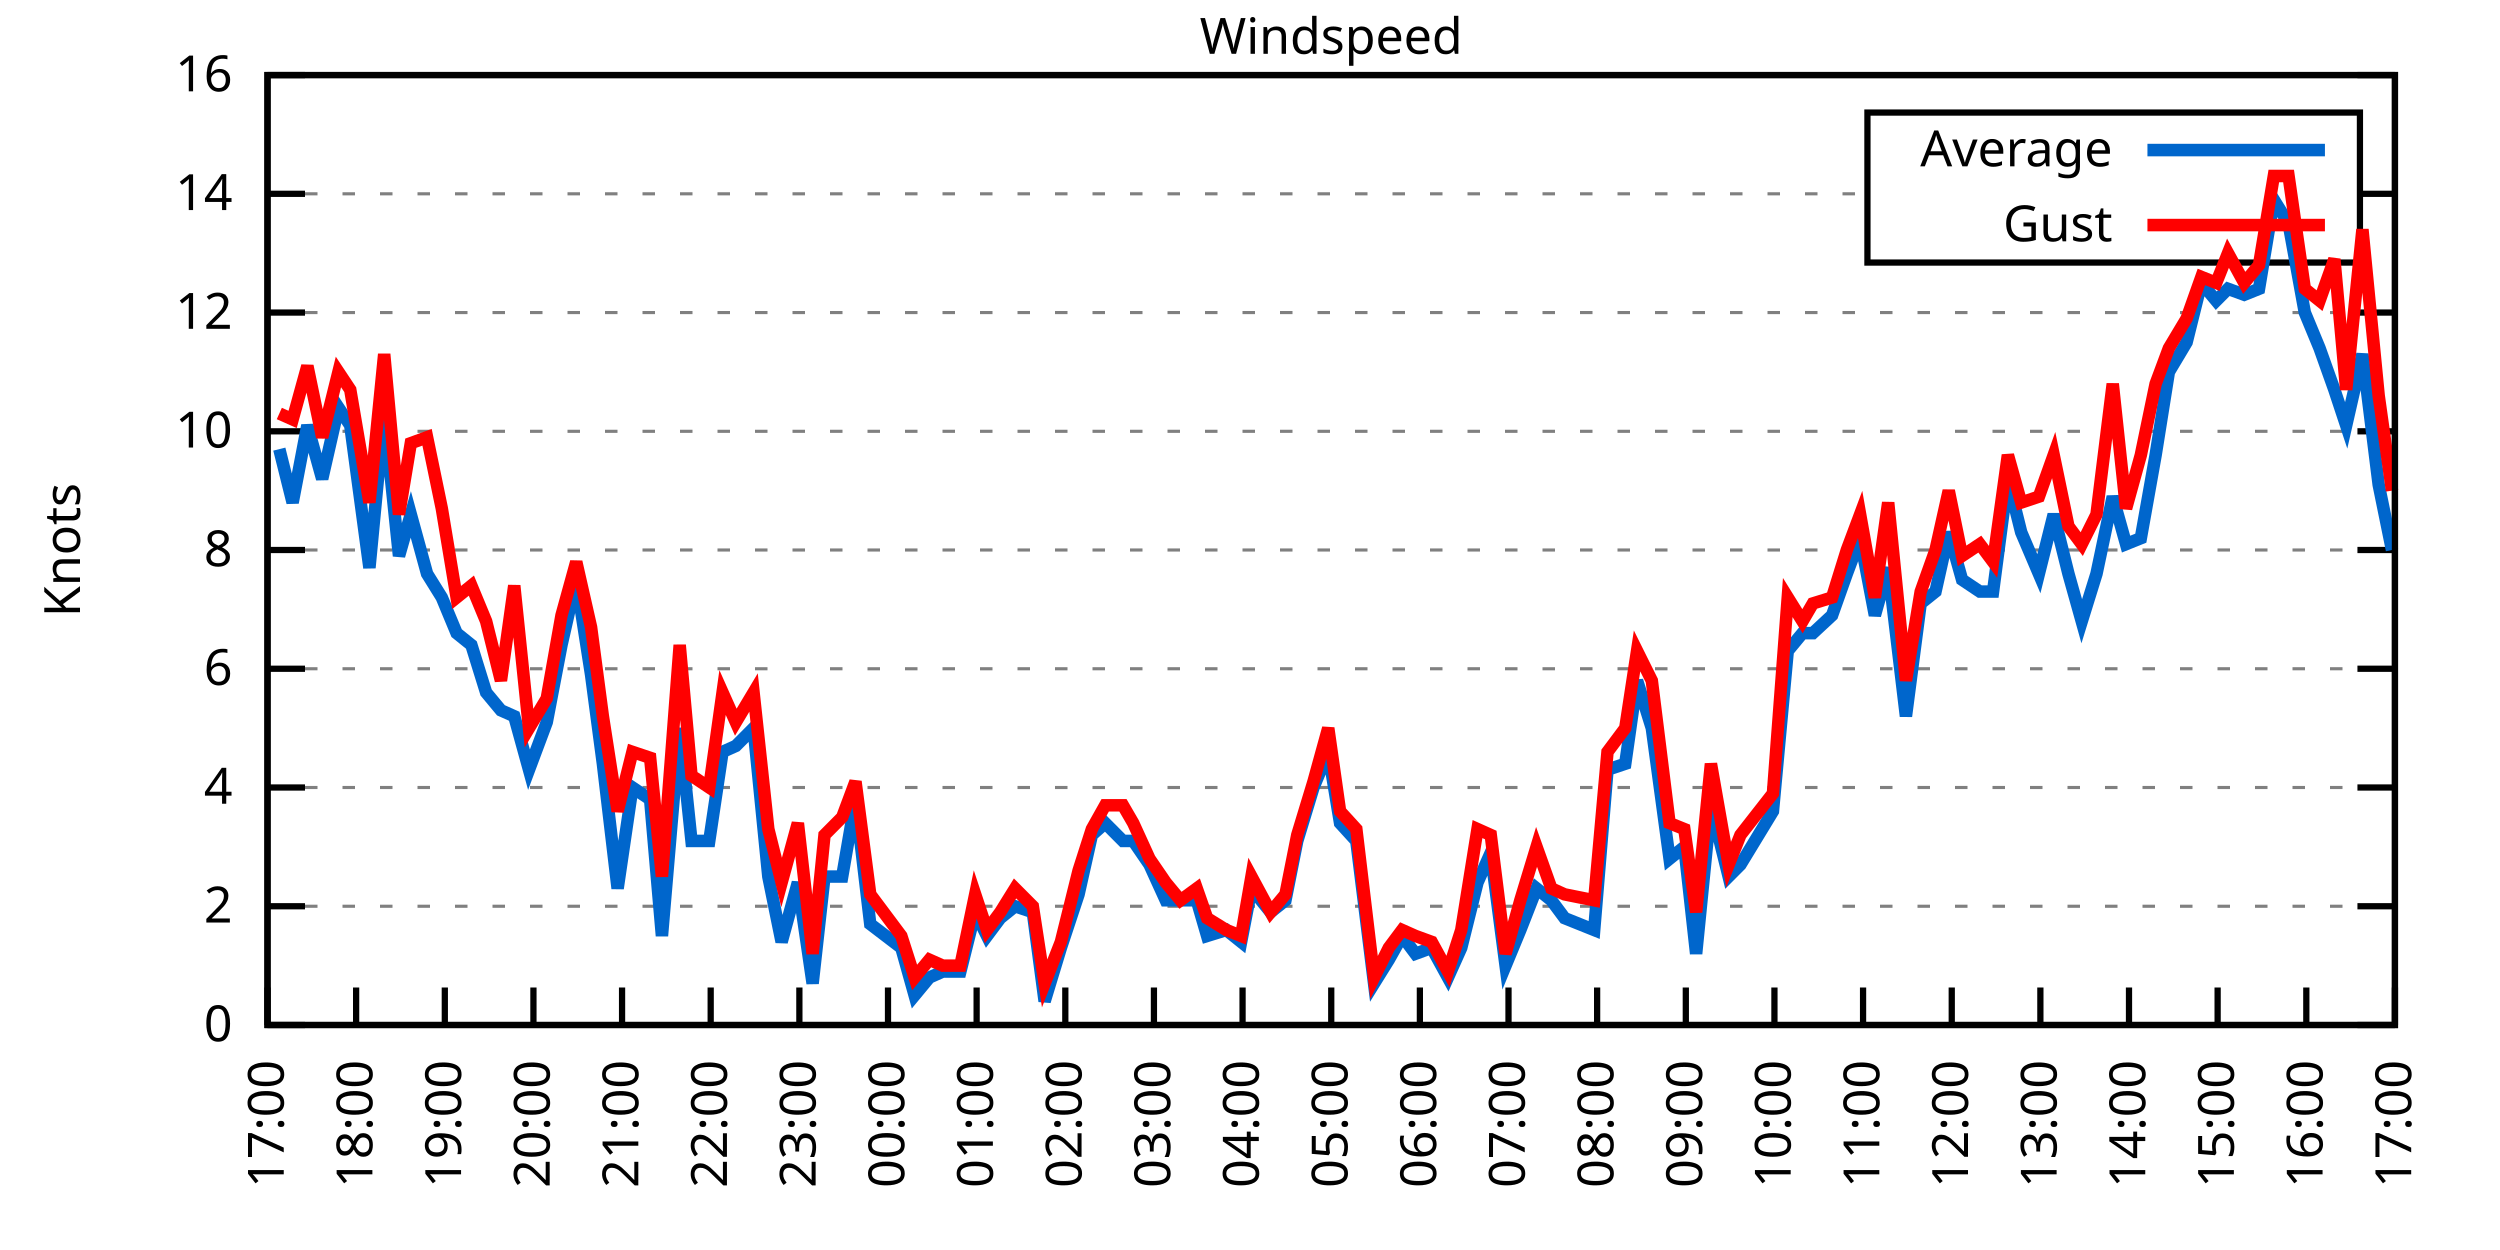
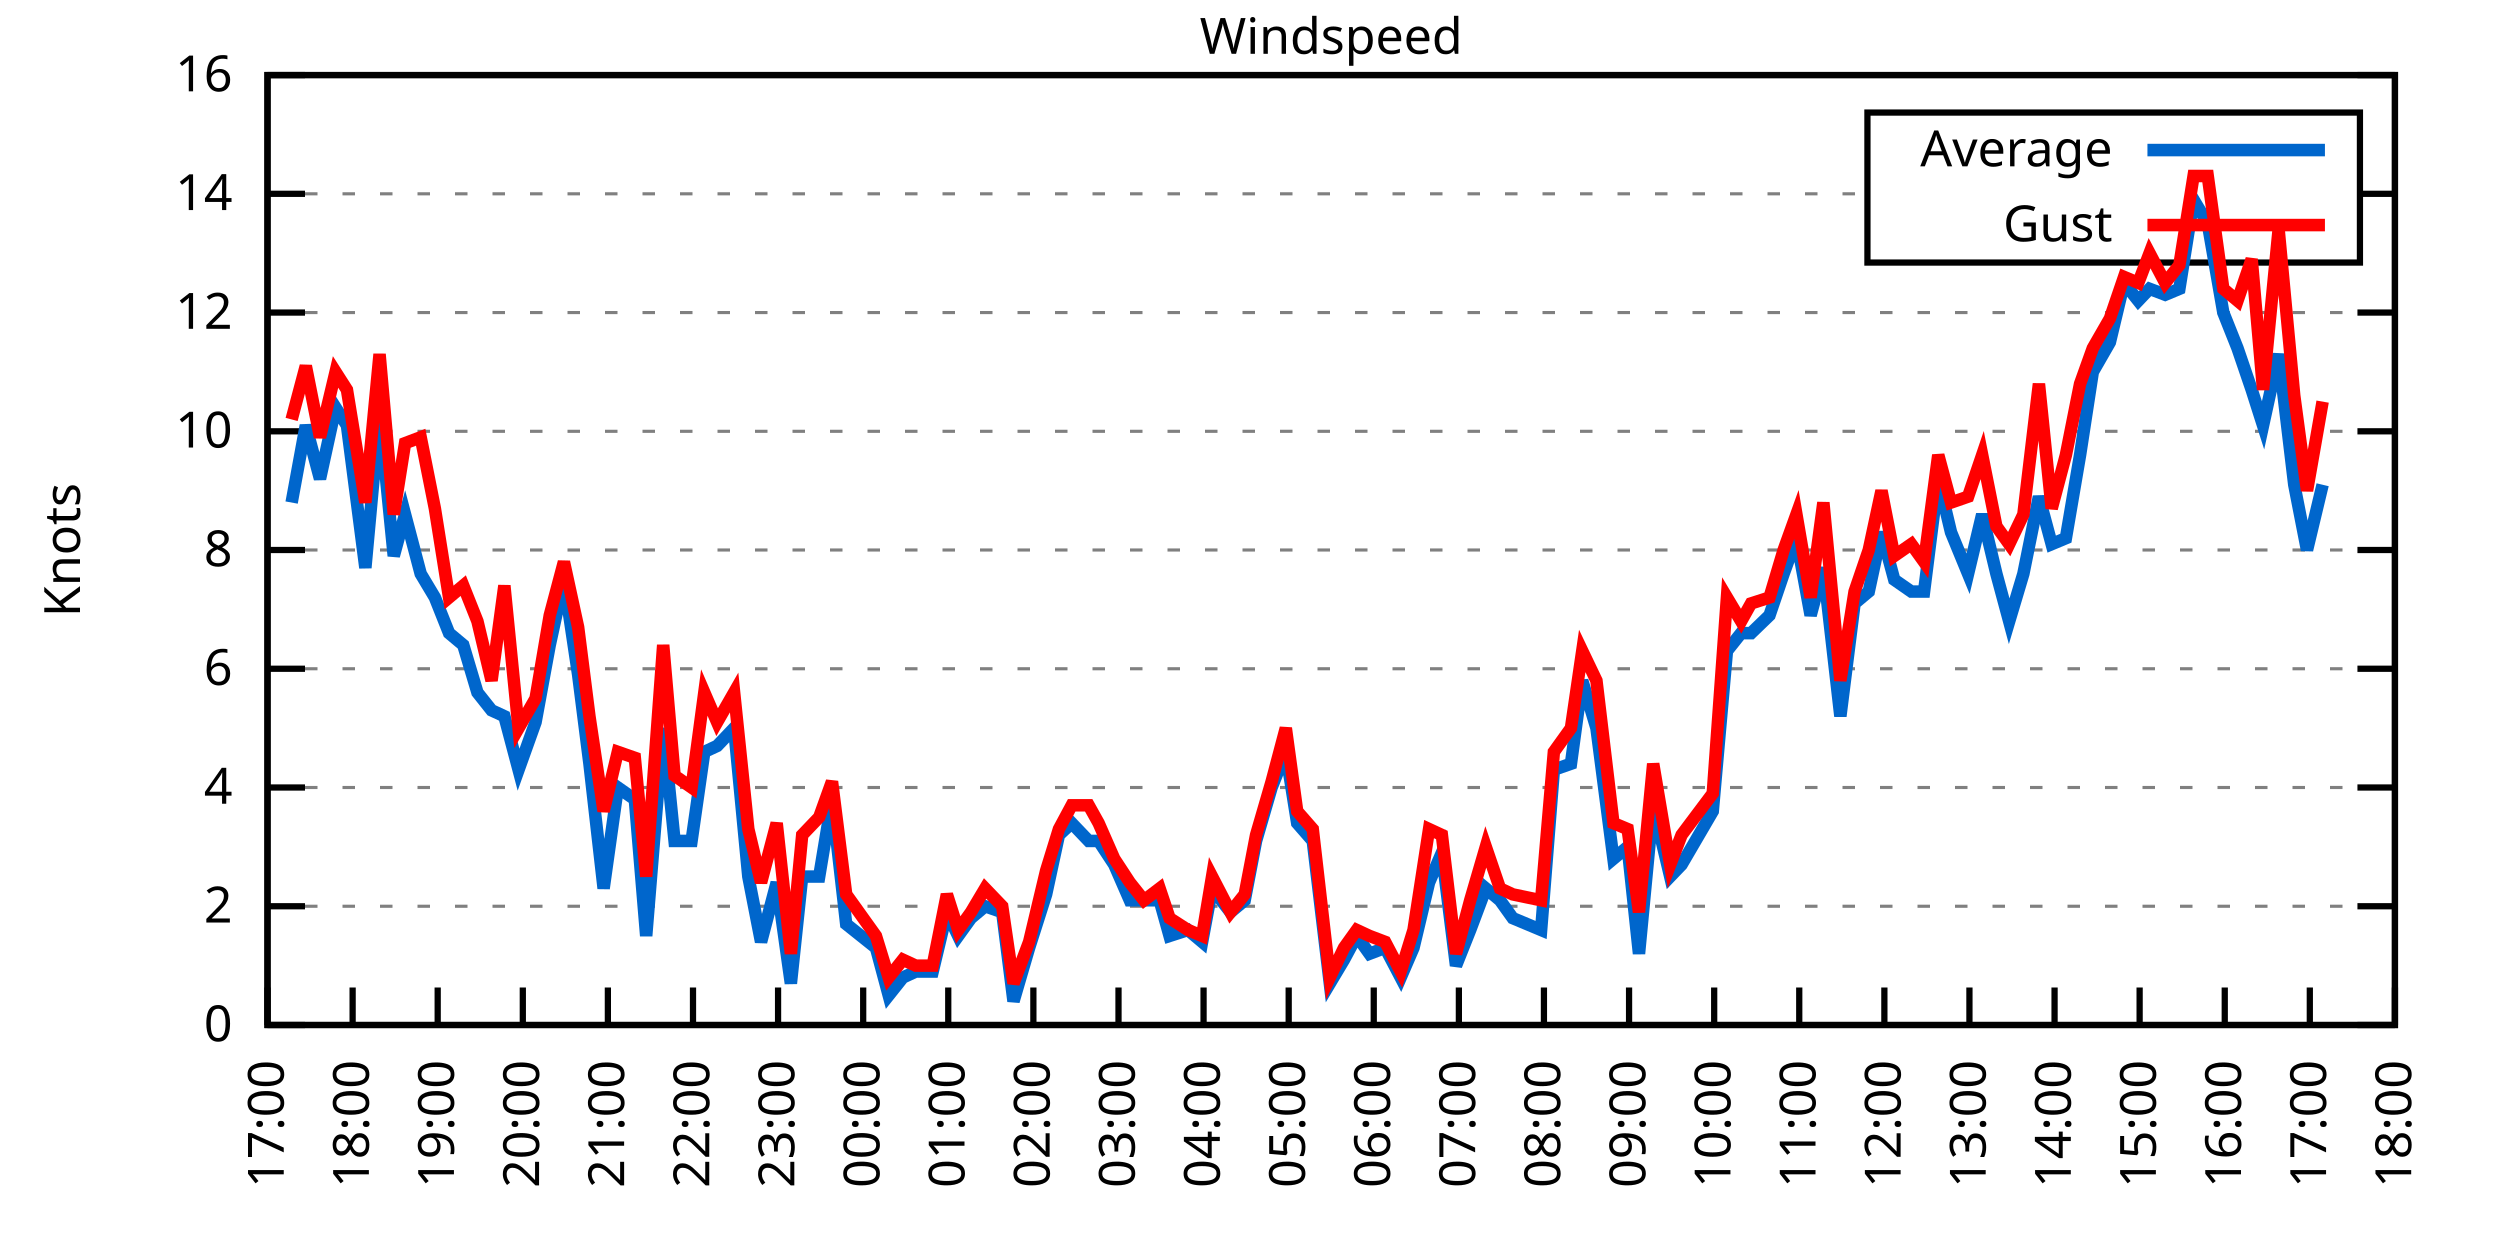
<svg xmlns="http://www.w3.org/2000/svg" xmlns:xlink="http://www.w3.org/1999/xlink" width="400" height="200" viewBox="0 0 400 200">
  <g id="gnuplot_canvas">
    <rect x="0" y="0" width="400" height="200" fill="none" />
    <defs>
      <circle id="gpDot" r="0.5" stroke-width="0.5" stroke="currentColor" />
      <path id="gpPt0" stroke-width="0.333" stroke="currentColor" d="M-1,0 h2 M0,-1 v2" />
      <path id="gpPt1" stroke-width="0.333" stroke="currentColor" d="M-1,-1 L1,1 M1,-1 L-1,1" />
      <path id="gpPt2" stroke-width="0.333" stroke="currentColor" d="M-1,0 L1,0 M0,-1 L0,1 M-1,-1 L1,1 M-1,1 L1,-1" />
      <rect id="gpPt3" stroke-width="0.333" stroke="currentColor" x="-1" y="-1" width="2" height="2" />
      <rect id="gpPt4" stroke-width="0.333" stroke="currentColor" fill="currentColor" x="-1" y="-1" width="2" height="2" />
      <circle id="gpPt5" stroke-width="0.333" stroke="currentColor" cx="0" cy="0" r="1" />
      <use xlink:href="#gpPt5" id="gpPt6" fill="currentColor" stroke="none" />
      <path id="gpPt7" stroke-width="0.333" stroke="currentColor" d="M0,-1.33 L-1.33,0.67 L1.33,0.67 z" />
      <use xlink:href="#gpPt7" id="gpPt8" fill="currentColor" stroke="none" />
      <use xlink:href="#gpPt7" id="gpPt9" stroke="currentColor" transform="rotate(180)" />
      <use xlink:href="#gpPt9" id="gpPt10" fill="currentColor" stroke="none" />
      <use xlink:href="#gpPt3" id="gpPt11" stroke="currentColor" transform="rotate(45)" />
      <use xlink:href="#gpPt11" id="gpPt12" fill="currentColor" stroke="none" />
      <path id="gpPt13" stroke-width="0.333" stroke="currentColor" d="M0,1.330 L1.265,0.411 L0.782,-1.067 L-0.782,-1.076 L-1.265,0.411 z" />
      <use xlink:href="#gpPt13" id="gpPt14" fill="currentColor" stroke="none" />
      <filter id="textbox" filterUnits="objectBoundingBox" x="0" y="0" height="1" width="1">
        <feFlood flood-color="white" flood-opacity="1" result="bgnd" />
        <feComposite in="SourceGraphic" in2="bgnd" operator="atop" />
      </filter>
      <filter id="greybox" filterUnits="objectBoundingBox" x="0" y="0" height="1" width="1">
        <feFlood flood-color="lightgrey" flood-opacity="1" result="grey" />
        <feComposite in="SourceGraphic" in2="grey" operator="atop" />
      </filter>
    </defs>
    <g fill="none" color="white" stroke="currentColor" stroke-width="1.00" stroke-linecap="butt" stroke-linejoin="miter">
</g>
    <g fill="none" color="black" stroke="currentColor" stroke-width="1.00" stroke-linecap="butt" stroke-linejoin="miter">
      <g stroke="none" shape-rendering="crispEdges">
        <polygon fill="rgb(255, 255, 255)" points="42.80,164.00 383.18,164.00 383.18,12.02 42.80,12.02 " />
      </g>
    </g>
    <g fill="none" color="black" stroke="currentColor" stroke-width="1.00" stroke-linecap="butt" stroke-linejoin="miter">
</g>
    <g fill="none" color="black" stroke="black" stroke-width="0.50" stroke-linecap="butt" stroke-linejoin="miter">
</g>
    <g fill="none" color="gray" stroke="currentColor" stroke-width="0.50" stroke-linecap="butt" stroke-linejoin="miter">
      <path stroke="gray" stroke-dasharray="2,4" class="gridline" d="M42.80,164.00 L383.19,164.00  " />
    </g>
    <g fill="none" color="gray" stroke="gray" stroke-width="1.00" stroke-linecap="butt" stroke-linejoin="miter">
</g>
    <g fill="none" color="black" stroke="currentColor" stroke-width="1.00" stroke-linecap="butt" stroke-linejoin="miter">
      <path stroke="black" d="M42.80,164.00 L48.80,164.00 M383.19,164.00 L377.19,164.00  " />
      <g transform="translate(37.20,166.60)" stroke="none" fill="black" font-family="Sans" font-size="8.00" text-anchor="end">
        <text>
          <tspan font-family="Sans"> 0</tspan>
        </text>
      </g>
    </g>
    <g fill="none" color="black" stroke="currentColor" stroke-width="1.00" stroke-linecap="butt" stroke-linejoin="miter">
</g>
    <g fill="none" color="black" stroke="black" stroke-width="0.50" stroke-linecap="butt" stroke-linejoin="miter">
</g>
    <g fill="none" color="gray" stroke="currentColor" stroke-width="0.50" stroke-linecap="butt" stroke-linejoin="miter">
      <path stroke="gray" stroke-dasharray="2,4" class="gridline" d="M42.80,145.00 L383.19,145.00  " />
    </g>
    <g fill="none" color="gray" stroke="gray" stroke-width="1.00" stroke-linecap="butt" stroke-linejoin="miter">
</g>
    <g fill="none" color="black" stroke="currentColor" stroke-width="1.00" stroke-linecap="butt" stroke-linejoin="miter">
      <path stroke="black" d="M42.80,145.00 L48.80,145.00 M383.19,145.00 L377.19,145.00  " />
      <g transform="translate(37.20,147.60)" stroke="none" fill="black" font-family="Sans" font-size="8.00" text-anchor="end">
        <text>
          <tspan font-family="Sans"> 2</tspan>
        </text>
      </g>
    </g>
    <g fill="none" color="black" stroke="currentColor" stroke-width="1.00" stroke-linecap="butt" stroke-linejoin="miter">
</g>
    <g fill="none" color="black" stroke="black" stroke-width="0.50" stroke-linecap="butt" stroke-linejoin="miter">
</g>
    <g fill="none" color="gray" stroke="currentColor" stroke-width="0.50" stroke-linecap="butt" stroke-linejoin="miter">
      <path stroke="gray" stroke-dasharray="2,4" class="gridline" d="M42.80,126.00 L383.19,126.00  " />
    </g>
    <g fill="none" color="gray" stroke="gray" stroke-width="1.00" stroke-linecap="butt" stroke-linejoin="miter">
</g>
    <g fill="none" color="black" stroke="currentColor" stroke-width="1.00" stroke-linecap="butt" stroke-linejoin="miter">
      <path stroke="black" d="M42.80,126.00 L48.80,126.00 M383.19,126.00 L377.19,126.00  " />
      <g transform="translate(37.20,128.60)" stroke="none" fill="black" font-family="Sans" font-size="8.00" text-anchor="end">
        <text>
          <tspan font-family="Sans"> 4</tspan>
        </text>
      </g>
    </g>
    <g fill="none" color="black" stroke="currentColor" stroke-width="1.00" stroke-linecap="butt" stroke-linejoin="miter">
</g>
    <g fill="none" color="black" stroke="black" stroke-width="0.50" stroke-linecap="butt" stroke-linejoin="miter">
</g>
    <g fill="none" color="gray" stroke="currentColor" stroke-width="0.50" stroke-linecap="butt" stroke-linejoin="miter">
      <path stroke="gray" stroke-dasharray="2,4" class="gridline" d="M42.80,107.00 L383.19,107.00  " />
    </g>
    <g fill="none" color="gray" stroke="gray" stroke-width="1.00" stroke-linecap="butt" stroke-linejoin="miter">
</g>
    <g fill="none" color="black" stroke="currentColor" stroke-width="1.00" stroke-linecap="butt" stroke-linejoin="miter">
      <path stroke="black" d="M42.80,107.00 L48.80,107.00 M383.19,107.00 L377.19,107.00  " />
      <g transform="translate(37.20,109.60)" stroke="none" fill="black" font-family="Sans" font-size="8.00" text-anchor="end">
        <text>
          <tspan font-family="Sans"> 6</tspan>
        </text>
      </g>
    </g>
    <g fill="none" color="black" stroke="currentColor" stroke-width="1.00" stroke-linecap="butt" stroke-linejoin="miter">
</g>
    <g fill="none" color="black" stroke="black" stroke-width="0.50" stroke-linecap="butt" stroke-linejoin="miter">
</g>
    <g fill="none" color="gray" stroke="currentColor" stroke-width="0.50" stroke-linecap="butt" stroke-linejoin="miter">
      <path stroke="gray" stroke-dasharray="2,4" class="gridline" d="M42.80,88.00 L383.19,88.00  " />
    </g>
    <g fill="none" color="gray" stroke="gray" stroke-width="1.00" stroke-linecap="butt" stroke-linejoin="miter">
</g>
    <g fill="none" color="black" stroke="currentColor" stroke-width="1.00" stroke-linecap="butt" stroke-linejoin="miter">
      <path stroke="black" d="M42.80,88.00 L48.80,88.00 M383.19,88.00 L377.19,88.00  " />
      <g transform="translate(37.20,90.60)" stroke="none" fill="black" font-family="Sans" font-size="8.00" text-anchor="end">
        <text>
          <tspan font-family="Sans"> 8</tspan>
        </text>
      </g>
    </g>
    <g fill="none" color="black" stroke="currentColor" stroke-width="1.00" stroke-linecap="butt" stroke-linejoin="miter">
</g>
    <g fill="none" color="black" stroke="black" stroke-width="0.50" stroke-linecap="butt" stroke-linejoin="miter">
</g>
    <g fill="none" color="gray" stroke="currentColor" stroke-width="0.50" stroke-linecap="butt" stroke-linejoin="miter">
      <path stroke="gray" stroke-dasharray="2,4" class="gridline" d="M42.80,69.01 L383.19,69.01  " />
    </g>
    <g fill="none" color="gray" stroke="gray" stroke-width="1.00" stroke-linecap="butt" stroke-linejoin="miter">
</g>
    <g fill="none" color="black" stroke="currentColor" stroke-width="1.00" stroke-linecap="butt" stroke-linejoin="miter">
      <path stroke="black" d="M42.80,69.01 L48.80,69.01 M383.19,69.01 L377.19,69.01  " />
      <g transform="translate(37.20,71.61)" stroke="none" fill="black" font-family="Sans" font-size="8.00" text-anchor="end">
        <text>
          <tspan font-family="Sans"> 10</tspan>
        </text>
      </g>
    </g>
    <g fill="none" color="black" stroke="currentColor" stroke-width="1.00" stroke-linecap="butt" stroke-linejoin="miter">
</g>
    <g fill="none" color="black" stroke="black" stroke-width="0.50" stroke-linecap="butt" stroke-linejoin="miter">
</g>
    <g fill="none" color="gray" stroke="currentColor" stroke-width="0.50" stroke-linecap="butt" stroke-linejoin="miter">
      <path stroke="gray" stroke-dasharray="2,4" class="gridline" d="M42.80,50.01 L383.19,50.01  " />
    </g>
    <g fill="none" color="gray" stroke="gray" stroke-width="1.00" stroke-linecap="butt" stroke-linejoin="miter">
</g>
    <g fill="none" color="black" stroke="currentColor" stroke-width="1.00" stroke-linecap="butt" stroke-linejoin="miter">
      <path stroke="black" d="M42.80,50.01 L48.80,50.01 M383.19,50.01 L377.19,50.01  " />
      <g transform="translate(37.20,52.61)" stroke="none" fill="black" font-family="Sans" font-size="8.00" text-anchor="end">
        <text>
          <tspan font-family="Sans"> 12</tspan>
        </text>
      </g>
    </g>
    <g fill="none" color="black" stroke="currentColor" stroke-width="1.00" stroke-linecap="butt" stroke-linejoin="miter">
</g>
    <g fill="none" color="black" stroke="black" stroke-width="0.50" stroke-linecap="butt" stroke-linejoin="miter">
</g>
    <g fill="none" color="gray" stroke="currentColor" stroke-width="0.50" stroke-linecap="butt" stroke-linejoin="miter">
      <path stroke="gray" stroke-dasharray="2,4" class="gridline" d="M42.80,31.01 L298.79,31.01 M377.59,31.01 L383.19,31.01  " />
    </g>
    <g fill="none" color="gray" stroke="gray" stroke-width="1.00" stroke-linecap="butt" stroke-linejoin="miter">
</g>
    <g fill="none" color="black" stroke="currentColor" stroke-width="1.00" stroke-linecap="butt" stroke-linejoin="miter">
      <path stroke="black" d="M42.80,31.01 L48.80,31.01 M383.19,31.01 L377.19,31.01  " />
      <g transform="translate(37.20,33.61)" stroke="none" fill="black" font-family="Sans" font-size="8.00" text-anchor="end">
        <text>
          <tspan font-family="Sans"> 14</tspan>
        </text>
      </g>
    </g>
    <g fill="none" color="black" stroke="currentColor" stroke-width="1.00" stroke-linecap="butt" stroke-linejoin="miter">
</g>
    <g fill="none" color="black" stroke="black" stroke-width="0.50" stroke-linecap="butt" stroke-linejoin="miter">
</g>
    <g fill="none" color="gray" stroke="currentColor" stroke-width="0.50" stroke-linecap="butt" stroke-linejoin="miter">
      <path stroke="gray" stroke-dasharray="2,4" class="gridline" d="M42.80,12.01 L383.19,12.01  " />
    </g>
    <g fill="none" color="gray" stroke="gray" stroke-width="1.00" stroke-linecap="butt" stroke-linejoin="miter">
</g>
    <g fill="none" color="black" stroke="currentColor" stroke-width="1.00" stroke-linecap="butt" stroke-linejoin="miter">
      <path stroke="black" d="M42.80,12.01 L48.80,12.01 M383.19,12.01 L377.19,12.01  " />
      <g transform="translate(37.20,14.61)" stroke="none" fill="black" font-family="Sans" font-size="8.00" text-anchor="end">
        <text>
          <tspan font-family="Sans"> 16</tspan>
        </text>
      </g>
    </g>
    <g fill="none" color="black" stroke="currentColor" stroke-width="1.00" stroke-linecap="butt" stroke-linejoin="miter">
      <path stroke="black" d="M42.80,164.00 L42.80,158.00  " />
      <g transform="translate(45.40,169.60) rotate(270.00)" stroke="none" fill="black" font-family="Sans" font-size="8.00" text-anchor="end">
        <text>
          <tspan font-family="Sans">17:00</tspan>
        </text>
      </g>
    </g>
    <g fill="none" color="black" stroke="currentColor" stroke-width="1.00" stroke-linecap="butt" stroke-linejoin="miter">
-       <path stroke="black" d="M56.98,164.00 L56.98,158.00  " />
-       <g transform="translate(59.58,169.60) rotate(270.00)" stroke="none" fill="black" font-family="Sans" font-size="8.00" text-anchor="end">
+       <path stroke="black" d="M56.42,164.00 L56.42,158.00  " />
+       <g transform="translate(59.02,169.60) rotate(270.00)" stroke="none" fill="black" font-family="Sans" font-size="8.00" text-anchor="end">
        <text>
          <tspan font-family="Sans">18:00</tspan>
        </text>
      </g>
    </g>
    <g fill="none" color="black" stroke="currentColor" stroke-width="1.00" stroke-linecap="butt" stroke-linejoin="miter">
-       <path stroke="black" d="M71.17,164.00 L71.17,158.00  " />
-       <g transform="translate(73.77,169.60) rotate(270.00)" stroke="none" fill="black" font-family="Sans" font-size="8.00" text-anchor="end">
+       <path stroke="black" d="M70.03,164.00 L70.03,158.00  " />
+       <g transform="translate(72.63,169.60) rotate(270.00)" stroke="none" fill="black" font-family="Sans" font-size="8.00" text-anchor="end">
        <text>
          <tspan font-family="Sans">19:00</tspan>
        </text>
      </g>
    </g>
    <g fill="none" color="black" stroke="currentColor" stroke-width="1.00" stroke-linecap="butt" stroke-linejoin="miter">
-       <path stroke="black" d="M85.35,164.00 L85.35,158.00  " />
-       <g transform="translate(87.95,169.60) rotate(270.00)" stroke="none" fill="black" font-family="Sans" font-size="8.00" text-anchor="end">
+       <path stroke="black" d="M83.65,164.00 L83.65,158.00  " />
+       <g transform="translate(86.25,169.60) rotate(270.00)" stroke="none" fill="black" font-family="Sans" font-size="8.00" text-anchor="end">
        <text>
          <tspan font-family="Sans">20:00</tspan>
        </text>
      </g>
    </g>
    <g fill="none" color="black" stroke="currentColor" stroke-width="1.00" stroke-linecap="butt" stroke-linejoin="miter">
-       <path stroke="black" d="M99.53,164.00 L99.53,158.00  " />
-       <g transform="translate(102.13,169.60) rotate(270.00)" stroke="none" fill="black" font-family="Sans" font-size="8.00" text-anchor="end">
+       <path stroke="black" d="M97.26,164.00 L97.26,158.00  " />
+       <g transform="translate(99.86,169.60) rotate(270.00)" stroke="none" fill="black" font-family="Sans" font-size="8.00" text-anchor="end">
        <text>
          <tspan font-family="Sans">21:00</tspan>
        </text>
      </g>
    </g>
    <g fill="none" color="black" stroke="currentColor" stroke-width="1.00" stroke-linecap="butt" stroke-linejoin="miter">
-       <path stroke="black" d="M113.71,164.00 L113.71,158.00  " />
-       <g transform="translate(116.31,169.60) rotate(270.00)" stroke="none" fill="black" font-family="Sans" font-size="8.00" text-anchor="end">
+       <path stroke="black" d="M110.88,164.00 L110.88,158.00  " />
+       <g transform="translate(113.48,169.60) rotate(270.00)" stroke="none" fill="black" font-family="Sans" font-size="8.00" text-anchor="end">
        <text>
          <tspan font-family="Sans">22:00</tspan>
        </text>
      </g>
    </g>
    <g fill="none" color="black" stroke="currentColor" stroke-width="1.00" stroke-linecap="butt" stroke-linejoin="miter">
-       <path stroke="black" d="M127.90,164.00 L127.90,158.00  " />
-       <g transform="translate(130.50,169.60) rotate(270.00)" stroke="none" fill="black" font-family="Sans" font-size="8.00" text-anchor="end">
+       <path stroke="black" d="M124.49,164.00 L124.49,158.00  " />
+       <g transform="translate(127.09,169.60) rotate(270.00)" stroke="none" fill="black" font-family="Sans" font-size="8.00" text-anchor="end">
        <text>
          <tspan font-family="Sans">23:00</tspan>
        </text>
      </g>
    </g>
    <g fill="none" color="black" stroke="currentColor" stroke-width="1.00" stroke-linecap="butt" stroke-linejoin="miter">
-       <path stroke="black" d="M142.08,164.00 L142.08,158.00  " />
-       <g transform="translate(144.68,169.60) rotate(270.00)" stroke="none" fill="black" font-family="Sans" font-size="8.00" text-anchor="end">
+       <path stroke="black" d="M138.11,164.00 L138.11,158.00  " />
+       <g transform="translate(140.71,169.60) rotate(270.00)" stroke="none" fill="black" font-family="Sans" font-size="8.00" text-anchor="end">
        <text>
          <tspan font-family="Sans">00:00</tspan>
        </text>
      </g>
    </g>
    <g fill="none" color="black" stroke="currentColor" stroke-width="1.00" stroke-linecap="butt" stroke-linejoin="miter">
-       <path stroke="black" d="M156.26,164.00 L156.26,158.00  " />
-       <g transform="translate(158.86,169.60) rotate(270.00)" stroke="none" fill="black" font-family="Sans" font-size="8.00" text-anchor="end">
+       <path stroke="black" d="M151.72,164.00 L151.72,158.00  " />
+       <g transform="translate(154.32,169.60) rotate(270.00)" stroke="none" fill="black" font-family="Sans" font-size="8.00" text-anchor="end">
        <text>
          <tspan font-family="Sans">01:00</tspan>
        </text>
      </g>
    </g>
    <g fill="none" color="black" stroke="currentColor" stroke-width="1.00" stroke-linecap="butt" stroke-linejoin="miter">
-       <path stroke="black" d="M170.45,164.00 L170.45,158.00  " />
-       <g transform="translate(173.05,169.60) rotate(270.00)" stroke="none" fill="black" font-family="Sans" font-size="8.00" text-anchor="end">
+       <path stroke="black" d="M165.34,164.00 L165.34,158.00  " />
+       <g transform="translate(167.94,169.60) rotate(270.00)" stroke="none" fill="black" font-family="Sans" font-size="8.00" text-anchor="end">
        <text>
          <tspan font-family="Sans">02:00</tspan>
        </text>
      </g>
    </g>
    <g fill="none" color="black" stroke="currentColor" stroke-width="1.00" stroke-linecap="butt" stroke-linejoin="miter">
-       <path stroke="black" d="M184.63,164.00 L184.63,158.00  " />
-       <g transform="translate(187.23,169.60) rotate(270.00)" stroke="none" fill="black" font-family="Sans" font-size="8.00" text-anchor="end">
+       <path stroke="black" d="M178.96,164.00 L178.96,158.00  " />
+       <g transform="translate(181.56,169.60) rotate(270.00)" stroke="none" fill="black" font-family="Sans" font-size="8.00" text-anchor="end">
        <text>
          <tspan font-family="Sans">03:00</tspan>
        </text>
      </g>
    </g>
    <g fill="none" color="black" stroke="currentColor" stroke-width="1.00" stroke-linecap="butt" stroke-linejoin="miter">
-       <path stroke="black" d="M198.81,164.00 L198.81,158.00  " />
-       <g transform="translate(201.41,169.60) rotate(270.00)" stroke="none" fill="black" font-family="Sans" font-size="8.00" text-anchor="end">
+       <path stroke="black" d="M192.57,164.00 L192.57,158.00  " />
+       <g transform="translate(195.17,169.60) rotate(270.00)" stroke="none" fill="black" font-family="Sans" font-size="8.00" text-anchor="end">
        <text>
          <tspan font-family="Sans">04:00</tspan>
        </text>
      </g>
    </g>
    <g fill="none" color="black" stroke="currentColor" stroke-width="1.00" stroke-linecap="butt" stroke-linejoin="miter">
-       <path stroke="black" d="M213.00,164.00 L213.00,158.00  " />
-       <g transform="translate(215.60,169.60) rotate(270.00)" stroke="none" fill="black" font-family="Sans" font-size="8.00" text-anchor="end">
+       <path stroke="black" d="M206.19,164.00 L206.19,158.00  " />
+       <g transform="translate(208.79,169.60) rotate(270.00)" stroke="none" fill="black" font-family="Sans" font-size="8.00" text-anchor="end">
        <text>
          <tspan font-family="Sans">05:00</tspan>
        </text>
      </g>
    </g>
    <g fill="none" color="black" stroke="currentColor" stroke-width="1.00" stroke-linecap="butt" stroke-linejoin="miter">
-       <path stroke="black" d="M227.18,164.00 L227.18,158.00  " />
-       <g transform="translate(229.78,169.60) rotate(270.00)" stroke="none" fill="black" font-family="Sans" font-size="8.00" text-anchor="end">
+       <path stroke="black" d="M219.80,164.00 L219.80,158.00  " />
+       <g transform="translate(222.40,169.60) rotate(270.00)" stroke="none" fill="black" font-family="Sans" font-size="8.00" text-anchor="end">
        <text>
          <tspan font-family="Sans">06:00</tspan>
        </text>
      </g>
    </g>
    <g fill="none" color="black" stroke="currentColor" stroke-width="1.00" stroke-linecap="butt" stroke-linejoin="miter">
-       <path stroke="black" d="M241.36,164.00 L241.36,158.00  " />
-       <g transform="translate(243.96,169.60) rotate(270.00)" stroke="none" fill="black" font-family="Sans" font-size="8.00" text-anchor="end">
+       <path stroke="black" d="M233.42,164.00 L233.42,158.00  " />
+       <g transform="translate(236.02,169.60) rotate(270.00)" stroke="none" fill="black" font-family="Sans" font-size="8.00" text-anchor="end">
        <text>
          <tspan font-family="Sans">07:00</tspan>
        </text>
      </g>
    </g>
    <g fill="none" color="black" stroke="currentColor" stroke-width="1.00" stroke-linecap="butt" stroke-linejoin="miter">
-       <path stroke="black" d="M255.54,164.00 L255.54,158.00  " />
-       <g transform="translate(258.14,169.60) rotate(270.00)" stroke="none" fill="black" font-family="Sans" font-size="8.00" text-anchor="end">
+       <path stroke="black" d="M247.03,164.00 L247.03,158.00  " />
+       <g transform="translate(249.63,169.60) rotate(270.00)" stroke="none" fill="black" font-family="Sans" font-size="8.00" text-anchor="end">
        <text>
          <tspan font-family="Sans">08:00</tspan>
        </text>
      </g>
    </g>
    <g fill="none" color="black" stroke="currentColor" stroke-width="1.00" stroke-linecap="butt" stroke-linejoin="miter">
-       <path stroke="black" d="M269.73,164.00 L269.73,158.00  " />
-       <g transform="translate(272.33,169.60) rotate(270.00)" stroke="none" fill="black" font-family="Sans" font-size="8.00" text-anchor="end">
+       <path stroke="black" d="M260.65,164.00 L260.65,158.00  " />
+       <g transform="translate(263.25,169.60) rotate(270.00)" stroke="none" fill="black" font-family="Sans" font-size="8.00" text-anchor="end">
        <text>
          <tspan font-family="Sans">09:00</tspan>
        </text>
      </g>
    </g>
    <g fill="none" color="black" stroke="currentColor" stroke-width="1.00" stroke-linecap="butt" stroke-linejoin="miter">
-       <path stroke="black" d="M283.91,164.00 L283.91,158.00  " />
-       <g transform="translate(286.51,169.60) rotate(270.00)" stroke="none" fill="black" font-family="Sans" font-size="8.00" text-anchor="end">
+       <path stroke="black" d="M274.27,164.00 L274.27,158.00  " />
+       <g transform="translate(276.87,169.60) rotate(270.00)" stroke="none" fill="black" font-family="Sans" font-size="8.00" text-anchor="end">
        <text>
          <tspan font-family="Sans">10:00</tspan>
        </text>
      </g>
    </g>
    <g fill="none" color="black" stroke="currentColor" stroke-width="1.00" stroke-linecap="butt" stroke-linejoin="miter">
-       <path stroke="black" d="M298.09,164.00 L298.09,158.00  " />
-       <g transform="translate(300.69,169.60) rotate(270.00)" stroke="none" fill="black" font-family="Sans" font-size="8.00" text-anchor="end">
+       <path stroke="black" d="M287.88,164.00 L287.88,158.00  " />
+       <g transform="translate(290.48,169.60) rotate(270.00)" stroke="none" fill="black" font-family="Sans" font-size="8.00" text-anchor="end">
        <text>
          <tspan font-family="Sans">11:00</tspan>
        </text>
      </g>
    </g>
    <g fill="none" color="black" stroke="currentColor" stroke-width="1.00" stroke-linecap="butt" stroke-linejoin="miter">
-       <path stroke="black" d="M312.28,164.00 L312.28,158.00  " />
-       <g transform="translate(314.88,169.60) rotate(270.00)" stroke="none" fill="black" font-family="Sans" font-size="8.00" text-anchor="end">
+       <path stroke="black" d="M301.50,164.00 L301.50,158.00  " />
+       <g transform="translate(304.10,169.60) rotate(270.00)" stroke="none" fill="black" font-family="Sans" font-size="8.00" text-anchor="end">
        <text>
          <tspan font-family="Sans">12:00</tspan>
        </text>
      </g>
    </g>
    <g fill="none" color="black" stroke="currentColor" stroke-width="1.00" stroke-linecap="butt" stroke-linejoin="miter">
-       <path stroke="black" d="M326.46,164.00 L326.46,158.00  " />
-       <g transform="translate(329.06,169.60) rotate(270.00)" stroke="none" fill="black" font-family="Sans" font-size="8.00" text-anchor="end">
+       <path stroke="black" d="M315.11,164.00 L315.11,158.00  " />
+       <g transform="translate(317.71,169.60) rotate(270.00)" stroke="none" fill="black" font-family="Sans" font-size="8.00" text-anchor="end">
        <text>
          <tspan font-family="Sans">13:00</tspan>
        </text>
      </g>
    </g>
    <g fill="none" color="black" stroke="currentColor" stroke-width="1.00" stroke-linecap="butt" stroke-linejoin="miter">
-       <path stroke="black" d="M340.64,164.00 L340.64,158.00  " />
-       <g transform="translate(343.24,169.60) rotate(270.00)" stroke="none" fill="black" font-family="Sans" font-size="8.00" text-anchor="end">
+       <path stroke="black" d="M328.73,164.00 L328.73,158.00  " />
+       <g transform="translate(331.33,169.60) rotate(270.00)" stroke="none" fill="black" font-family="Sans" font-size="8.00" text-anchor="end">
        <text>
          <tspan font-family="Sans">14:00</tspan>
        </text>
      </g>
    </g>
    <g fill="none" color="black" stroke="currentColor" stroke-width="1.00" stroke-linecap="butt" stroke-linejoin="miter">
-       <path stroke="black" d="M354.82,164.00 L354.82,158.00  " />
-       <g transform="translate(357.42,169.60) rotate(270.00)" stroke="none" fill="black" font-family="Sans" font-size="8.00" text-anchor="end">
+       <path stroke="black" d="M342.34,164.00 L342.34,158.00  " />
+       <g transform="translate(344.94,169.60) rotate(270.00)" stroke="none" fill="black" font-family="Sans" font-size="8.00" text-anchor="end">
        <text>
          <tspan font-family="Sans">15:00</tspan>
        </text>
      </g>
    </g>
    <g fill="none" color="black" stroke="currentColor" stroke-width="1.00" stroke-linecap="butt" stroke-linejoin="miter">
-       <path stroke="black" d="M369.01,164.00 L369.01,158.00  " />
-       <g transform="translate(371.61,169.60) rotate(270.00)" stroke="none" fill="black" font-family="Sans" font-size="8.00" text-anchor="end">
+       <path stroke="black" d="M355.96,164.00 L355.96,158.00  " />
+       <g transform="translate(358.56,169.60) rotate(270.00)" stroke="none" fill="black" font-family="Sans" font-size="8.00" text-anchor="end">
        <text>
          <tspan font-family="Sans">16:00</tspan>
+         </text>
+       </g>
+     </g>
+     <g fill="none" color="black" stroke="currentColor" stroke-width="1.00" stroke-linecap="butt" stroke-linejoin="miter">
+       <path stroke="black" d="M369.57,164.00 L369.57,158.00  " />
+       <g transform="translate(372.17,169.60) rotate(270.00)" stroke="none" fill="black" font-family="Sans" font-size="8.00" text-anchor="end">
+         <text>
+           <tspan font-family="Sans">17:00</tspan>
        </text>
      </g>
    </g>
    <g fill="none" color="black" stroke="currentColor" stroke-width="1.00" stroke-linecap="butt" stroke-linejoin="miter">
      <path stroke="black" d="M383.19,164.00 L383.19,158.00  " />
      <g transform="translate(385.79,169.60) rotate(270.00)" stroke="none" fill="black" font-family="Sans" font-size="8.00" text-anchor="end">
        <text>
-           <tspan font-family="Sans">17:00</tspan>
+           <tspan font-family="Sans">18:00</tspan>
        </text>
      </g>
    </g>
    <g fill="none" color="black" stroke="currentColor" stroke-width="1.00" stroke-linecap="butt" stroke-linejoin="miter">
</g>
    <g fill="none" color="black" stroke="currentColor" stroke-width="1.00" stroke-linecap="butt" stroke-linejoin="miter">
      <path stroke="black" d="M42.80,12.01 L42.80,164.00 L383.19,164.00 L383.19,12.01 L42.80,12.01 Z  " />
    </g>
    <g fill="none" color="black" stroke="currentColor" stroke-width="1.00" stroke-linecap="butt" stroke-linejoin="miter">
</g>
    <g fill="none" color="black" stroke="currentColor" stroke-width="1.00" stroke-linecap="butt" stroke-linejoin="miter">
      <path stroke="black" d="M298.79,42.01 L298.79,18.01 L377.59,18.01 L377.59,42.01 L298.79,42.01 Z  " />
    </g>
    <g id="Windspeed_plot_1">
      <g fill="none" color="white" stroke="black" stroke-width="2.00" stroke-linecap="butt" stroke-linejoin="miter">
</g>
      <g fill="none" color="black" stroke="currentColor" stroke-width="2.00" stroke-linecap="butt" stroke-linejoin="miter">
        <g transform="translate(337.99,26.61)" stroke="none" fill="black" font-family="Sans" font-size="8.00" text-anchor="end">
          <text>
            <tspan font-family="Sans">Average</tspan>
          </text>
        </g>
      </g>
      <g fill="none" color="black" stroke="currentColor" stroke-width="2.00" stroke-linecap="butt" stroke-linejoin="miter">
-         <path stroke="rgb(  0, 102, 204)" d="M343.59,24.01 L371.99,24.01 M44.69,71.86 L46.82,80.41 L49.18,68.06 L51.55,76.61 L54.15,65.21 L56.04,68.06   L59.11,90.85 L61.47,66.16 L63.84,88.95 L65.73,82.31 L68.33,91.80 L70.69,95.60 L73.06,101.30 L75.42,103.20   L77.78,110.80 L80.15,113.65 L82.28,114.60 L84.64,123.15 L87.48,115.55 L89.84,103.20 L92.20,92.75 L94.57,107.95   L96.46,122.20 L98.82,142.15 L101.19,126.00 L104.02,127.90 L105.91,149.75 L108.75,116.50 L110.64,134.55 L113.48,134.55   L115.61,120.30 L117.73,119.35 L120.57,116.50 L122.93,140.25 L125.06,150.70 L127.66,141.20 L130.02,157.35 L131.92,140.25   L134.75,140.25 L136.88,127.90 L139.24,147.85 L144.21,151.65 L146.34,159.25 L148.70,156.40 L150.83,155.45 L153.66,155.45   L156.03,145.95 L157.92,149.75 L160.05,146.90 L162.41,145.00 L165.25,145.95 L167.14,160.20 L169.74,151.65 L172.57,143.10   L174.70,133.60 L176.83,131.70 L179.67,134.55 L181.32,134.55 L183.92,138.35 L186.52,144.05 L188.88,144.05 L191.48,144.05   L193.14,149.75 L196.21,148.80 L198.58,150.70 L200.23,142.15 L203.30,145.95 L205.67,144.05 L207.56,134.55 L210.16,126.00   L212.52,120.30 L214.41,131.70 L217.01,134.55 L219.85,157.35 L222.21,153.55 L224.34,149.75 L226.47,152.60 L229.07,151.65   L231.67,156.40 L233.80,151.65 L236.40,141.20 L238.52,136.45 L240.89,154.50 L243.25,148.80 L245.85,142.15 L248.22,144.05   L250.34,146.90 L255.07,148.80 L257.20,123.15 L260.04,122.20 L261.93,108.90 L264.29,116.50 L267.13,137.40 L269.49,135.50   L271.38,152.60 L273.75,128.85 L276.58,140.25 L278.47,138.35 L283.67,129.80 L286.04,104.15 L288.40,101.30 L290.06,101.30   L293.13,98.45 L295.49,91.80 L297.62,86.11 L299.98,98.45 L302.11,90.85 L304.95,114.60 L307.31,96.55 L309.68,94.65   L311.80,85.16 L313.93,92.75 L316.77,94.65 L318.89,94.65 L321.26,76.61 L323.39,85.16 L326.22,91.80 L328.59,82.31   L330.95,91.80 L333.08,99.40 L335.44,91.80 L338.04,79.46 L340.17,87.06 L342.53,86.11 L344.90,72.81 L347.02,59.51   L349.86,54.76 L352.22,45.26 L354.59,48.11 L356.48,46.21 L359.08,47.16 L361.44,46.21 L363.81,31.96 L366.17,35.76   L368.77,50.01 L371.13,55.71 L373.50,62.36 L375.39,68.06 L377.99,56.66 L380.59,77.56 L382.72,88.00  " />
+         <path stroke="rgb(  0, 102, 204)" d="M343.59,24.01 L371.99,24.01 M46.66,80.41 L48.93,68.06 L51.20,76.61 L53.69,65.21 L55.51,68.06 L58.46,90.85   L60.73,66.16 L63.00,88.95 L64.81,82.31 L67.31,91.80 L69.58,95.60 L71.85,101.30 L74.12,103.20 L76.39,110.80   L78.65,113.65 L80.70,114.60 L82.97,123.15 L85.69,115.55 L87.96,103.20 L90.23,92.75 L92.50,107.95 L94.31,122.20   L96.58,142.15 L98.85,126.00 L101.57,127.90 L103.39,149.75 L106.11,116.50 L107.93,134.55 L110.65,134.55 L112.69,120.30   L114.74,119.35 L117.46,116.50 L119.73,140.25 L121.77,150.70 L124.27,141.20 L126.54,157.35 L128.35,140.25 L131.07,140.25   L133.12,127.90 L135.39,147.85 L140.15,151.65 L142.19,159.25 L144.46,156.40 L146.51,155.45 L149.23,155.45 L151.50,145.95   L153.31,149.75 L155.36,146.90 L157.62,145.00 L160.35,145.95 L162.16,160.20 L164.66,151.65 L167.38,143.10 L169.43,133.60   L171.47,131.70 L174.19,134.55 L175.78,134.55 L178.28,138.35 L180.77,144.05 L183.04,144.05 L185.54,144.05 L187.13,149.75   L190.08,148.80 L192.34,150.70 L193.93,142.15 L196.88,145.95 L199.15,144.05 L200.97,134.55 L203.46,126.00 L205.73,120.30   L207.55,131.70 L210.04,134.55 L212.77,157.35 L215.04,153.55 L217.08,149.75 L219.12,152.60 L221.62,151.65 L224.11,156.40   L226.16,151.65 L228.65,141.20 L230.70,136.45 L232.96,154.50 L235.23,148.80 L237.73,142.15 L240.00,144.05 L242.04,146.90   L246.58,148.80 L248.62,123.15 L251.35,122.20 L253.16,108.90 L255.43,116.50 L258.15,137.40 L260.42,135.50 L262.24,152.60   L264.51,128.85 L267.23,140.25 L269.05,138.35 L274.04,129.80 L276.31,104.15 L278.58,101.30 L280.17,101.30 L283.12,98.45   L285.38,91.80 L287.43,86.11 L289.70,98.45 L291.74,90.85 L294.46,114.60 L296.73,96.55 L299.00,94.65 L301.04,85.16   L303.08,92.75 L305.81,94.65 L307.85,94.65 L310.12,76.61 L312.16,85.16 L314.89,91.80 L317.15,82.31 L319.42,91.80   L321.47,99.40 L323.74,91.80 L326.23,79.46 L328.27,87.06 L330.54,86.11 L332.81,72.81 L334.85,59.51 L337.58,54.76   L339.85,45.26 L342.12,48.11 L343.93,46.21 L346.43,47.16 L348.70,46.21 L350.97,31.96 L353.24,35.76 L355.73,50.01   L358.00,55.71 L360.27,62.36 L362.09,68.06 L364.58,56.66 L367.08,77.56 L369.12,88.00 L371.62,77.56  " />
      </g>
    </g>
    <g id="Windspeed_plot_2">
      <g fill="none" color="black" stroke="currentColor" stroke-width="2.00" stroke-linecap="butt" stroke-linejoin="miter">
        <g transform="translate(337.99,38.61)" stroke="none" fill="black" font-family="Sans" font-size="8.00" text-anchor="end">
          <text>
            <tspan font-family="Sans">Gust</tspan>
          </text>
        </g>
      </g>
      <g fill="none" color="black" stroke="currentColor" stroke-width="2.00" stroke-linecap="butt" stroke-linejoin="miter">
-         <path stroke="rgb(255,   0,   0)" d="M343.59,36.01 L371.99,36.01 M44.69,66.16 L46.82,67.11 L49.18,58.56 L51.55,69.96 L54.15,59.51 L56.04,62.36   L59.11,80.41 L61.47,56.66 L63.84,82.31 L65.73,70.91 L68.33,69.96 L70.69,81.36 L73.06,95.60 L75.42,93.70   L77.78,99.40 L80.15,108.90 L82.28,93.70 L84.64,116.50 L87.48,111.75 L89.84,98.45 L92.20,89.90 L94.57,100.35   L96.46,114.60 L98.82,129.80 L101.19,120.30 L104.02,121.25 L105.91,140.25 L108.75,103.20 L110.64,124.10 L113.48,126.00   L115.61,110.80 L117.73,115.55 L120.57,110.80 L122.93,132.65 L125.06,141.20 L127.66,131.70 L130.02,152.60 L131.92,133.60   L134.75,130.75 L136.88,125.05 L139.24,143.10 L144.21,149.75 L146.34,156.40 L148.70,153.55 L150.83,154.50 L153.66,154.50   L156.03,143.10 L157.92,148.80 L160.05,145.95 L162.41,142.15 L165.25,145.00 L167.14,157.35 L169.74,150.70 L172.57,139.30   L174.70,132.65 L176.83,128.85 L179.67,128.85 L181.32,131.70 L183.92,137.40 L186.52,141.20 L188.88,144.05 L191.48,142.15   L193.14,146.90 L196.21,148.80 L198.58,149.75 L200.23,140.25 L203.30,145.95 L205.67,143.10 L207.56,133.60 L210.16,125.05   L212.52,116.50 L214.41,129.80 L217.01,132.65 L219.85,156.40 L222.21,151.65 L224.34,148.80 L226.47,149.75 L229.07,150.70   L231.67,155.45 L233.80,148.80 L236.40,132.65 L238.52,133.60 L240.89,152.60 L243.25,144.05 L245.85,135.50 L248.22,142.15   L250.34,143.10 L255.07,144.05 L257.20,120.30 L260.04,116.50 L261.93,104.15 L264.29,108.90 L267.13,131.70 L269.49,132.65   L271.38,145.95 L273.75,122.20 L276.58,138.35 L278.47,133.60 L283.67,126.95 L286.04,95.60 L288.40,99.40 L290.06,96.55   L293.13,95.60 L295.49,88.00 L297.62,82.31 L299.98,95.60 L302.11,80.41 L304.95,108.90 L307.31,94.65 L309.68,88.00   L311.80,78.51 L313.93,88.95 L316.77,87.06 L318.89,89.90 L321.26,72.81 L323.39,80.41 L326.22,79.46 L328.59,72.81   L330.95,84.21 L333.08,87.06 L335.44,82.31 L338.04,61.41 L340.17,81.36 L342.53,72.81 L344.90,61.41 L347.02,55.71   L349.86,50.96 L352.22,44.31 L354.59,45.26 L356.48,40.51 L359.08,45.26 L361.44,42.41 L363.81,28.16 L366.17,28.16   L368.77,46.21 L371.13,48.11 L373.50,41.46 L375.39,62.36 L377.99,36.71 L380.59,63.31 L382.72,78.51  " />
+         <path stroke="rgb(255,   0,   0)" d="M343.59,36.01 L371.99,36.01 M46.66,67.11 L48.93,58.56 L51.20,69.96 L53.69,59.51 L55.51,62.36 L58.46,80.41   L60.73,56.66 L63.00,82.31 L64.81,70.91 L67.31,69.96 L69.58,81.36 L71.85,95.60 L74.12,93.70 L76.39,99.40   L78.65,108.90 L80.70,93.70 L82.97,116.50 L85.69,111.75 L87.96,98.45 L90.23,89.90 L92.50,100.35 L94.31,114.60   L96.58,129.80 L98.85,120.30 L101.57,121.25 L103.39,140.25 L106.11,103.20 L107.93,124.10 L110.65,126.00 L112.69,110.80   L114.74,115.55 L117.46,110.80 L119.73,132.65 L121.77,141.20 L124.27,131.70 L126.54,152.60 L128.35,133.60 L131.07,130.75   L133.12,125.05 L135.39,143.10 L140.15,149.75 L142.19,156.40 L144.46,153.55 L146.51,154.50 L149.23,154.50 L151.50,143.10   L153.31,148.80 L155.36,145.95 L157.62,142.15 L160.35,145.00 L162.16,157.35 L164.66,150.70 L167.38,139.30 L169.43,132.65   L171.47,128.85 L174.19,128.85 L175.78,131.70 L178.28,137.40 L180.77,141.20 L183.04,144.05 L185.54,142.15 L187.13,146.90   L190.08,148.80 L192.34,149.75 L193.93,140.25 L196.88,145.95 L199.15,143.10 L200.97,133.60 L203.46,125.05 L205.73,116.50   L207.55,129.80 L210.04,132.65 L212.77,156.40 L215.04,151.65 L217.08,148.80 L219.12,149.75 L221.62,150.70 L224.11,155.45   L226.16,148.80 L228.65,132.65 L230.70,133.60 L232.96,152.60 L235.23,144.05 L237.73,135.50 L240.00,142.15 L242.04,143.10   L246.58,144.05 L248.62,120.30 L251.35,116.50 L253.16,104.15 L255.43,108.90 L258.15,131.70 L260.42,132.65 L262.24,145.95   L264.51,122.20 L267.23,138.35 L269.05,133.60 L274.04,126.95 L276.31,95.60 L278.58,99.40 L280.17,96.55 L283.12,95.60   L285.38,88.00 L287.43,82.31 L289.70,95.60 L291.74,80.41 L294.46,108.90 L296.73,94.65 L299.00,88.00 L301.04,78.51   L303.08,88.95 L305.81,87.06 L307.85,89.90 L310.12,72.81 L312.16,80.41 L314.89,79.46 L317.15,72.81 L319.42,84.21   L321.47,87.06 L323.74,82.31 L326.23,61.41 L328.27,81.36 L330.54,72.81 L332.81,61.41 L334.85,55.71 L337.58,50.96   L339.85,44.31 L342.12,45.26 L343.93,40.51 L346.43,45.26 L348.70,42.41 L350.97,28.16 L353.24,28.16 L355.73,46.21   L358.00,48.11 L360.27,41.46 L362.09,62.36 L364.58,36.71 L367.08,63.31 L369.12,78.51 L371.62,64.26  " />
      </g>
    </g>
    <g fill="none" color="black" stroke="currentColor" stroke-width="2.00" stroke-linecap="butt" stroke-linejoin="miter">
</g>
    <g fill="none" color="black" stroke="black" stroke-width="1.00" stroke-linecap="butt" stroke-linejoin="miter">
</g>
    <g fill="none" color="black" stroke="currentColor" stroke-width="1.00" stroke-linecap="butt" stroke-linejoin="miter">
      <path stroke="black" d="M42.80,12.01 L42.80,164.00 L383.19,164.00 L383.19,12.01 L42.80,12.01 Z  " />
      <g transform="translate(12.80,88.01) rotate(270.00)" stroke="none" fill="black" font-family="Sans" font-size="8.00" text-anchor="middle">
        <text>
          <tspan font-family="Sans">Knots</tspan>
        </text>
      </g>
    </g>
    <g fill="none" color="black" stroke="currentColor" stroke-width="1.00" stroke-linecap="butt" stroke-linejoin="miter">
</g>
    <g fill="none" color="black" stroke="currentColor" stroke-width="1.00" stroke-linecap="butt" stroke-linejoin="miter">
      <g transform="translate(212.99,8.61)" stroke="none" fill="black" font-family="Sans" font-size="8.00" text-anchor="middle">
        <text>
          <tspan font-family="Sans">Windspeed</tspan>
        </text>
      </g>
    </g>
    <g fill="none" color="black" stroke="currentColor" stroke-width="1.00" stroke-linecap="butt" stroke-linejoin="miter">
</g>
  </g>
</svg>
